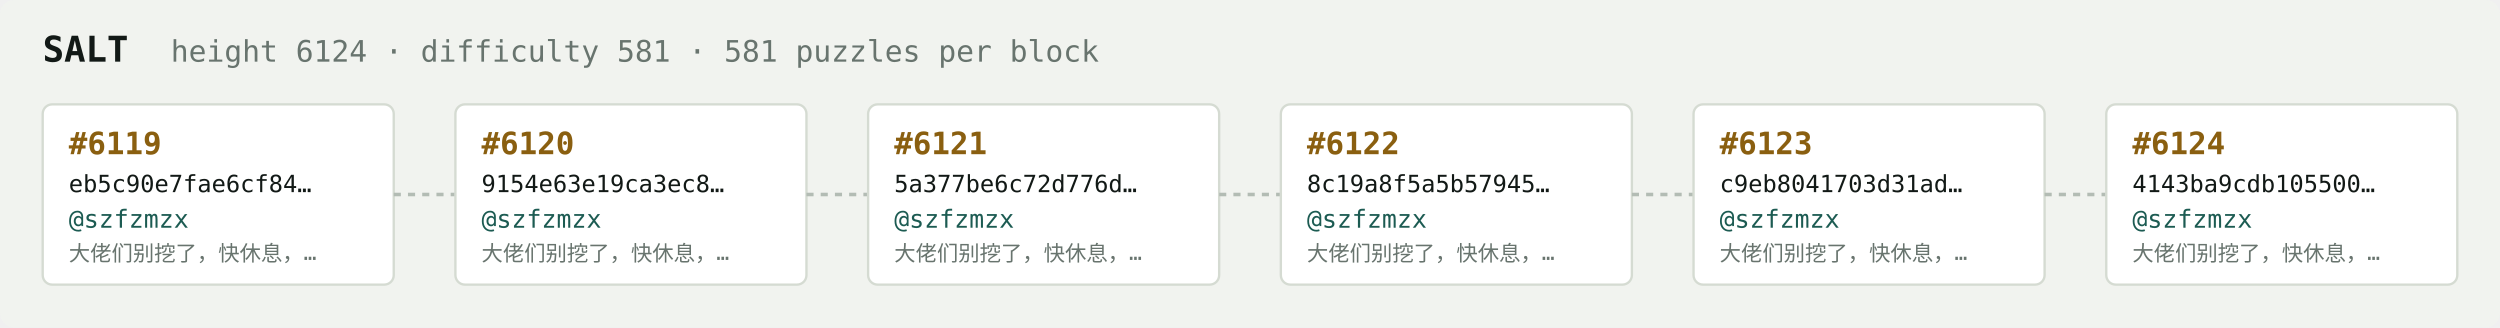
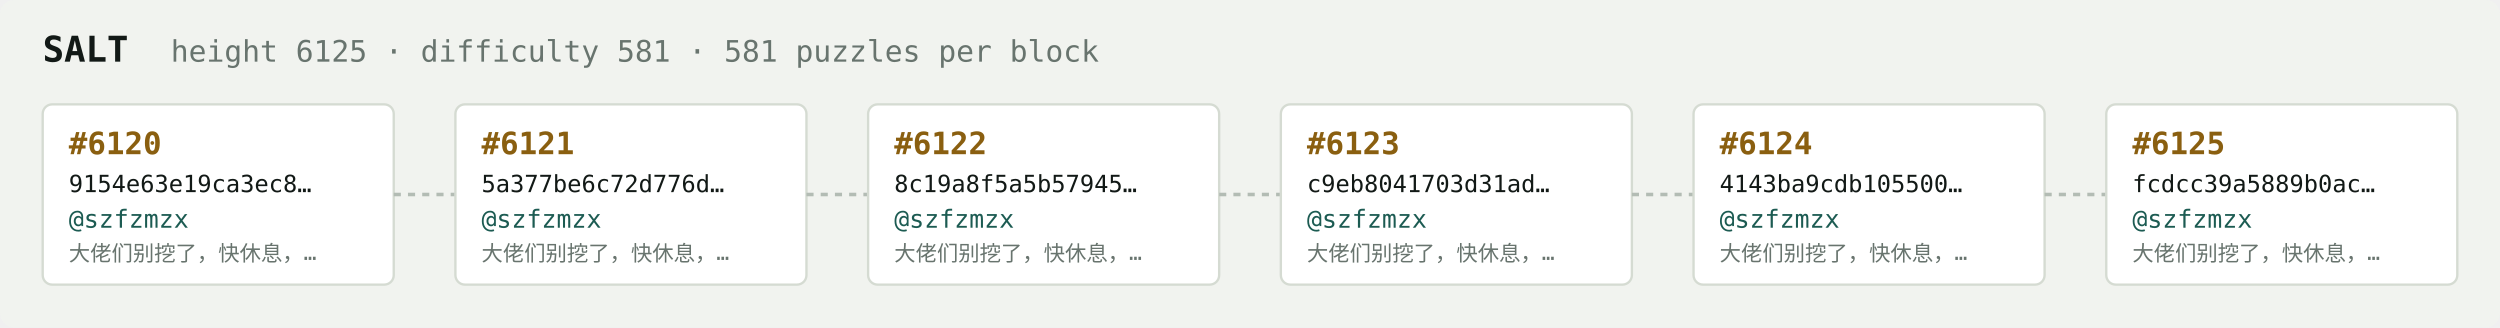
<svg xmlns="http://www.w3.org/2000/svg" width="1054" height="138" viewBox="0 0 1054 138" font-family="ui-monospace,SFMono-Regular,Menlo,monospace">
  <rect fill="#f1f3ef" width="1054" height="138" rx="6" />
  <text x="18" y="26" fill="#121916" font-size="15" font-weight="700">SALT</text>
-   <text x="72" y="26" fill="#68746e" font-size="12.5">height 6124 · difficulty 581 · 581 puzzles per block</text>
+   <text x="72" y="26" fill="#68746e" font-size="12.5">height 6125 · difficulty 581 · 581 puzzles per block</text>
  <rect x="18" y="44" width="148" height="76" rx="4" fill="#ffffff" stroke="#d5dbd2" stroke-width="1" />
-   <text x="29" y="65" fill="#8a5f10" font-size="13" font-weight="700">#6119</text>
-   <text x="29" y="81" fill="#121916" font-size="10">eb5c90e7fae6cf84…</text>
+   <text x="29" y="65" fill="#8a5f10" font-size="13" font-weight="700">#6120</text>
+   <text x="29" y="81" fill="#121916" font-size="10">9154e63e19ca3ec8…</text>
  <text x="29" y="96" fill="#1c5b52" font-size="10.5">@szfzmzx</text>
  <text x="29" y="110" fill="#68746e" font-size="9">大佬们别挖了，快休息，…</text>
  <line x1="166" y1="82.0" x2="192" y2="82.0" stroke="#b3bcb4" stroke-width="1.5" stroke-dasharray="3 3" />
  <rect x="192" y="44" width="148" height="76" rx="4" fill="#ffffff" stroke="#d5dbd2" stroke-width="1" />
-   <text x="203" y="65" fill="#8a5f10" font-size="13" font-weight="700">#6120</text>
-   <text x="203" y="81" fill="#121916" font-size="10">9154e63e19ca3ec8…</text>
+   <text x="203" y="65" fill="#8a5f10" font-size="13" font-weight="700">#6121</text>
+   <text x="203" y="81" fill="#121916" font-size="10">5a377be6c72d776d…</text>
  <text x="203" y="96" fill="#1c5b52" font-size="10.5">@szfzmzx</text>
  <text x="203" y="110" fill="#68746e" font-size="9">大佬们别挖了，快休息，…</text>
  <line x1="340" y1="82.0" x2="366" y2="82.0" stroke="#b3bcb4" stroke-width="1.5" stroke-dasharray="3 3" />
  <rect x="366" y="44" width="148" height="76" rx="4" fill="#ffffff" stroke="#d5dbd2" stroke-width="1" />
-   <text x="377" y="65" fill="#8a5f10" font-size="13" font-weight="700">#6121</text>
-   <text x="377" y="81" fill="#121916" font-size="10">5a377be6c72d776d…</text>
+   <text x="377" y="65" fill="#8a5f10" font-size="13" font-weight="700">#6122</text>
+   <text x="377" y="81" fill="#121916" font-size="10">8c19a8f5a5b57945…</text>
  <text x="377" y="96" fill="#1c5b52" font-size="10.5">@szfzmzx</text>
  <text x="377" y="110" fill="#68746e" font-size="9">大佬们别挖了，快休息，…</text>
  <line x1="514" y1="82.0" x2="540" y2="82.0" stroke="#b3bcb4" stroke-width="1.5" stroke-dasharray="3 3" />
  <rect x="540" y="44" width="148" height="76" rx="4" fill="#ffffff" stroke="#d5dbd2" stroke-width="1" />
-   <text x="551" y="65" fill="#8a5f10" font-size="13" font-weight="700">#6122</text>
-   <text x="551" y="81" fill="#121916" font-size="10">8c19a8f5a5b57945…</text>
+   <text x="551" y="65" fill="#8a5f10" font-size="13" font-weight="700">#6123</text>
+   <text x="551" y="81" fill="#121916" font-size="10">c9eb8041703d31ad…</text>
  <text x="551" y="96" fill="#1c5b52" font-size="10.5">@szfzmzx</text>
  <text x="551" y="110" fill="#68746e" font-size="9">大佬们别挖了，快休息，…</text>
  <line x1="688" y1="82.0" x2="714" y2="82.0" stroke="#b3bcb4" stroke-width="1.5" stroke-dasharray="3 3" />
  <rect x="714" y="44" width="148" height="76" rx="4" fill="#ffffff" stroke="#d5dbd2" stroke-width="1" />
-   <text x="725" y="65" fill="#8a5f10" font-size="13" font-weight="700">#6123</text>
-   <text x="725" y="81" fill="#121916" font-size="10">c9eb8041703d31ad…</text>
+   <text x="725" y="65" fill="#8a5f10" font-size="13" font-weight="700">#6124</text>
+   <text x="725" y="81" fill="#121916" font-size="10">4143ba9cdb105500…</text>
  <text x="725" y="96" fill="#1c5b52" font-size="10.5">@szfzmzx</text>
  <text x="725" y="110" fill="#68746e" font-size="9">大佬们别挖了，快休息，…</text>
  <line x1="862" y1="82.0" x2="888" y2="82.0" stroke="#b3bcb4" stroke-width="1.5" stroke-dasharray="3 3" />
  <rect x="888" y="44" width="148" height="76" rx="4" fill="#ffffff" stroke="#d5dbd2" stroke-width="1" />
-   <text x="899" y="65" fill="#8a5f10" font-size="13" font-weight="700">#6124</text>
-   <text x="899" y="81" fill="#121916" font-size="10">4143ba9cdb105500…</text>
+   <text x="899" y="65" fill="#8a5f10" font-size="13" font-weight="700">#6125</text>
+   <text x="899" y="81" fill="#121916" font-size="10">fcdcc39a5889b0ac…</text>
  <text x="899" y="96" fill="#1c5b52" font-size="10.5">@szfzmzx</text>
  <text x="899" y="110" fill="#68746e" font-size="9">大佬们别挖了，快休息，…</text>
</svg>
